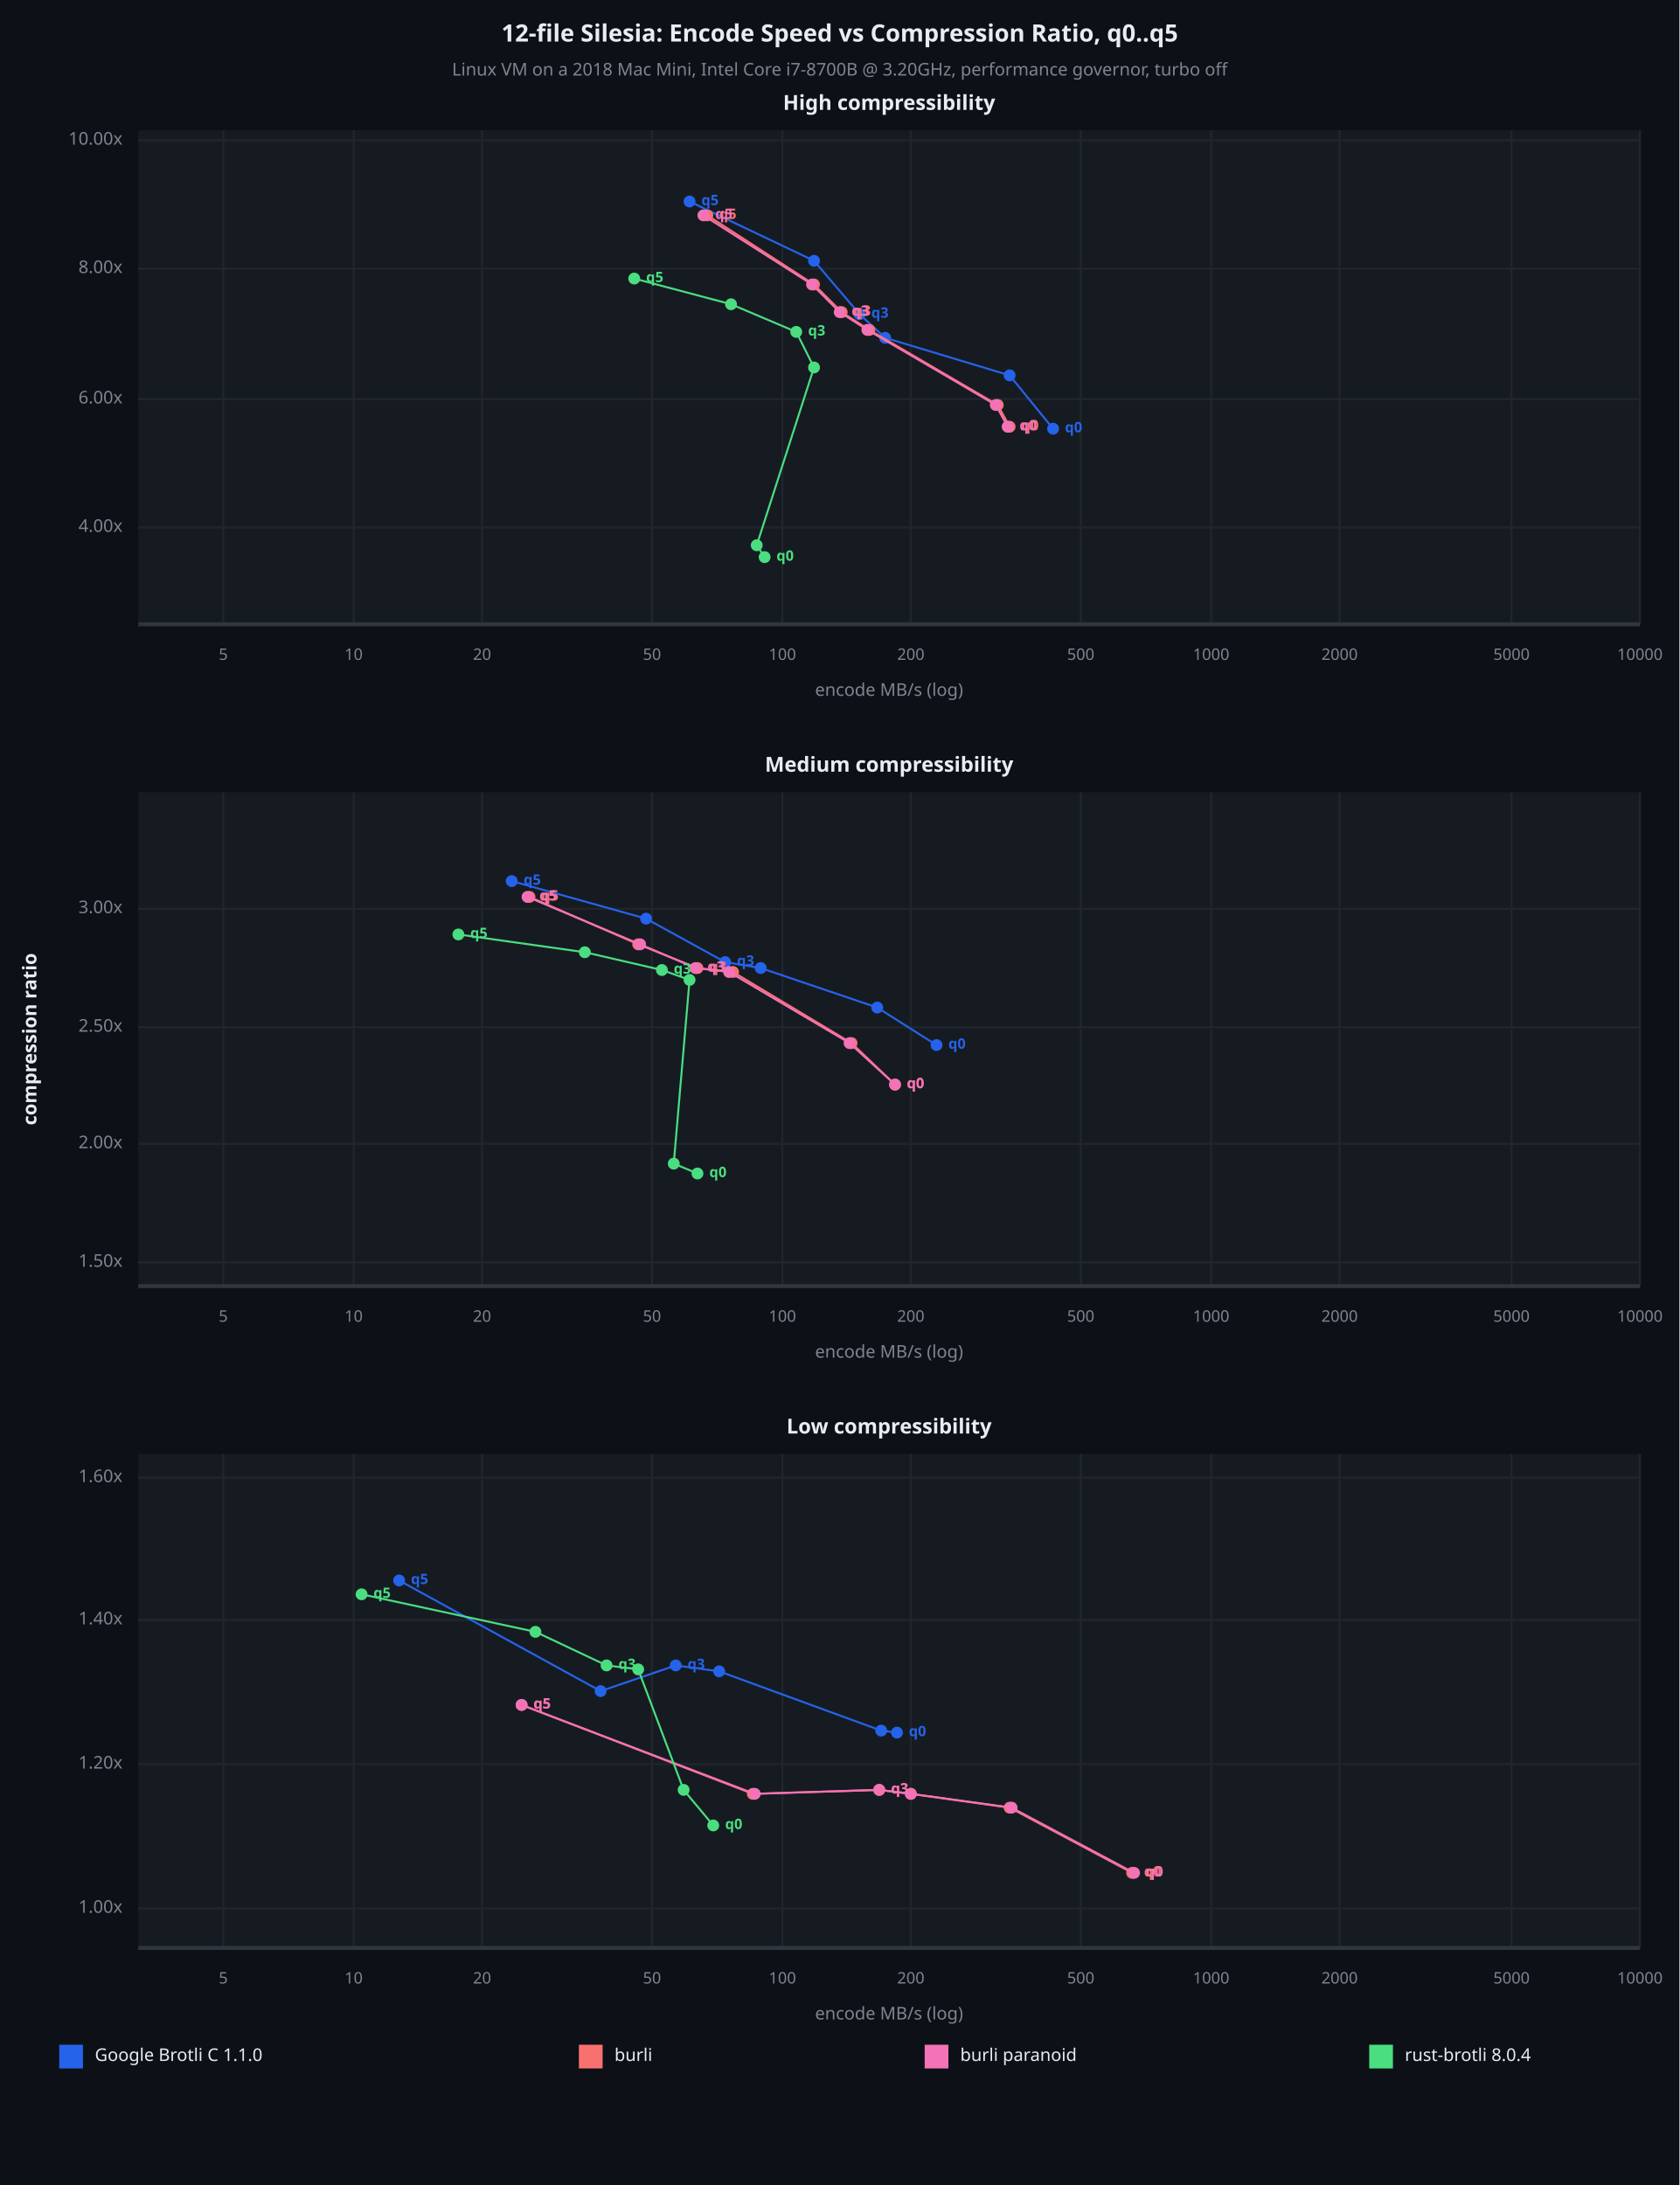
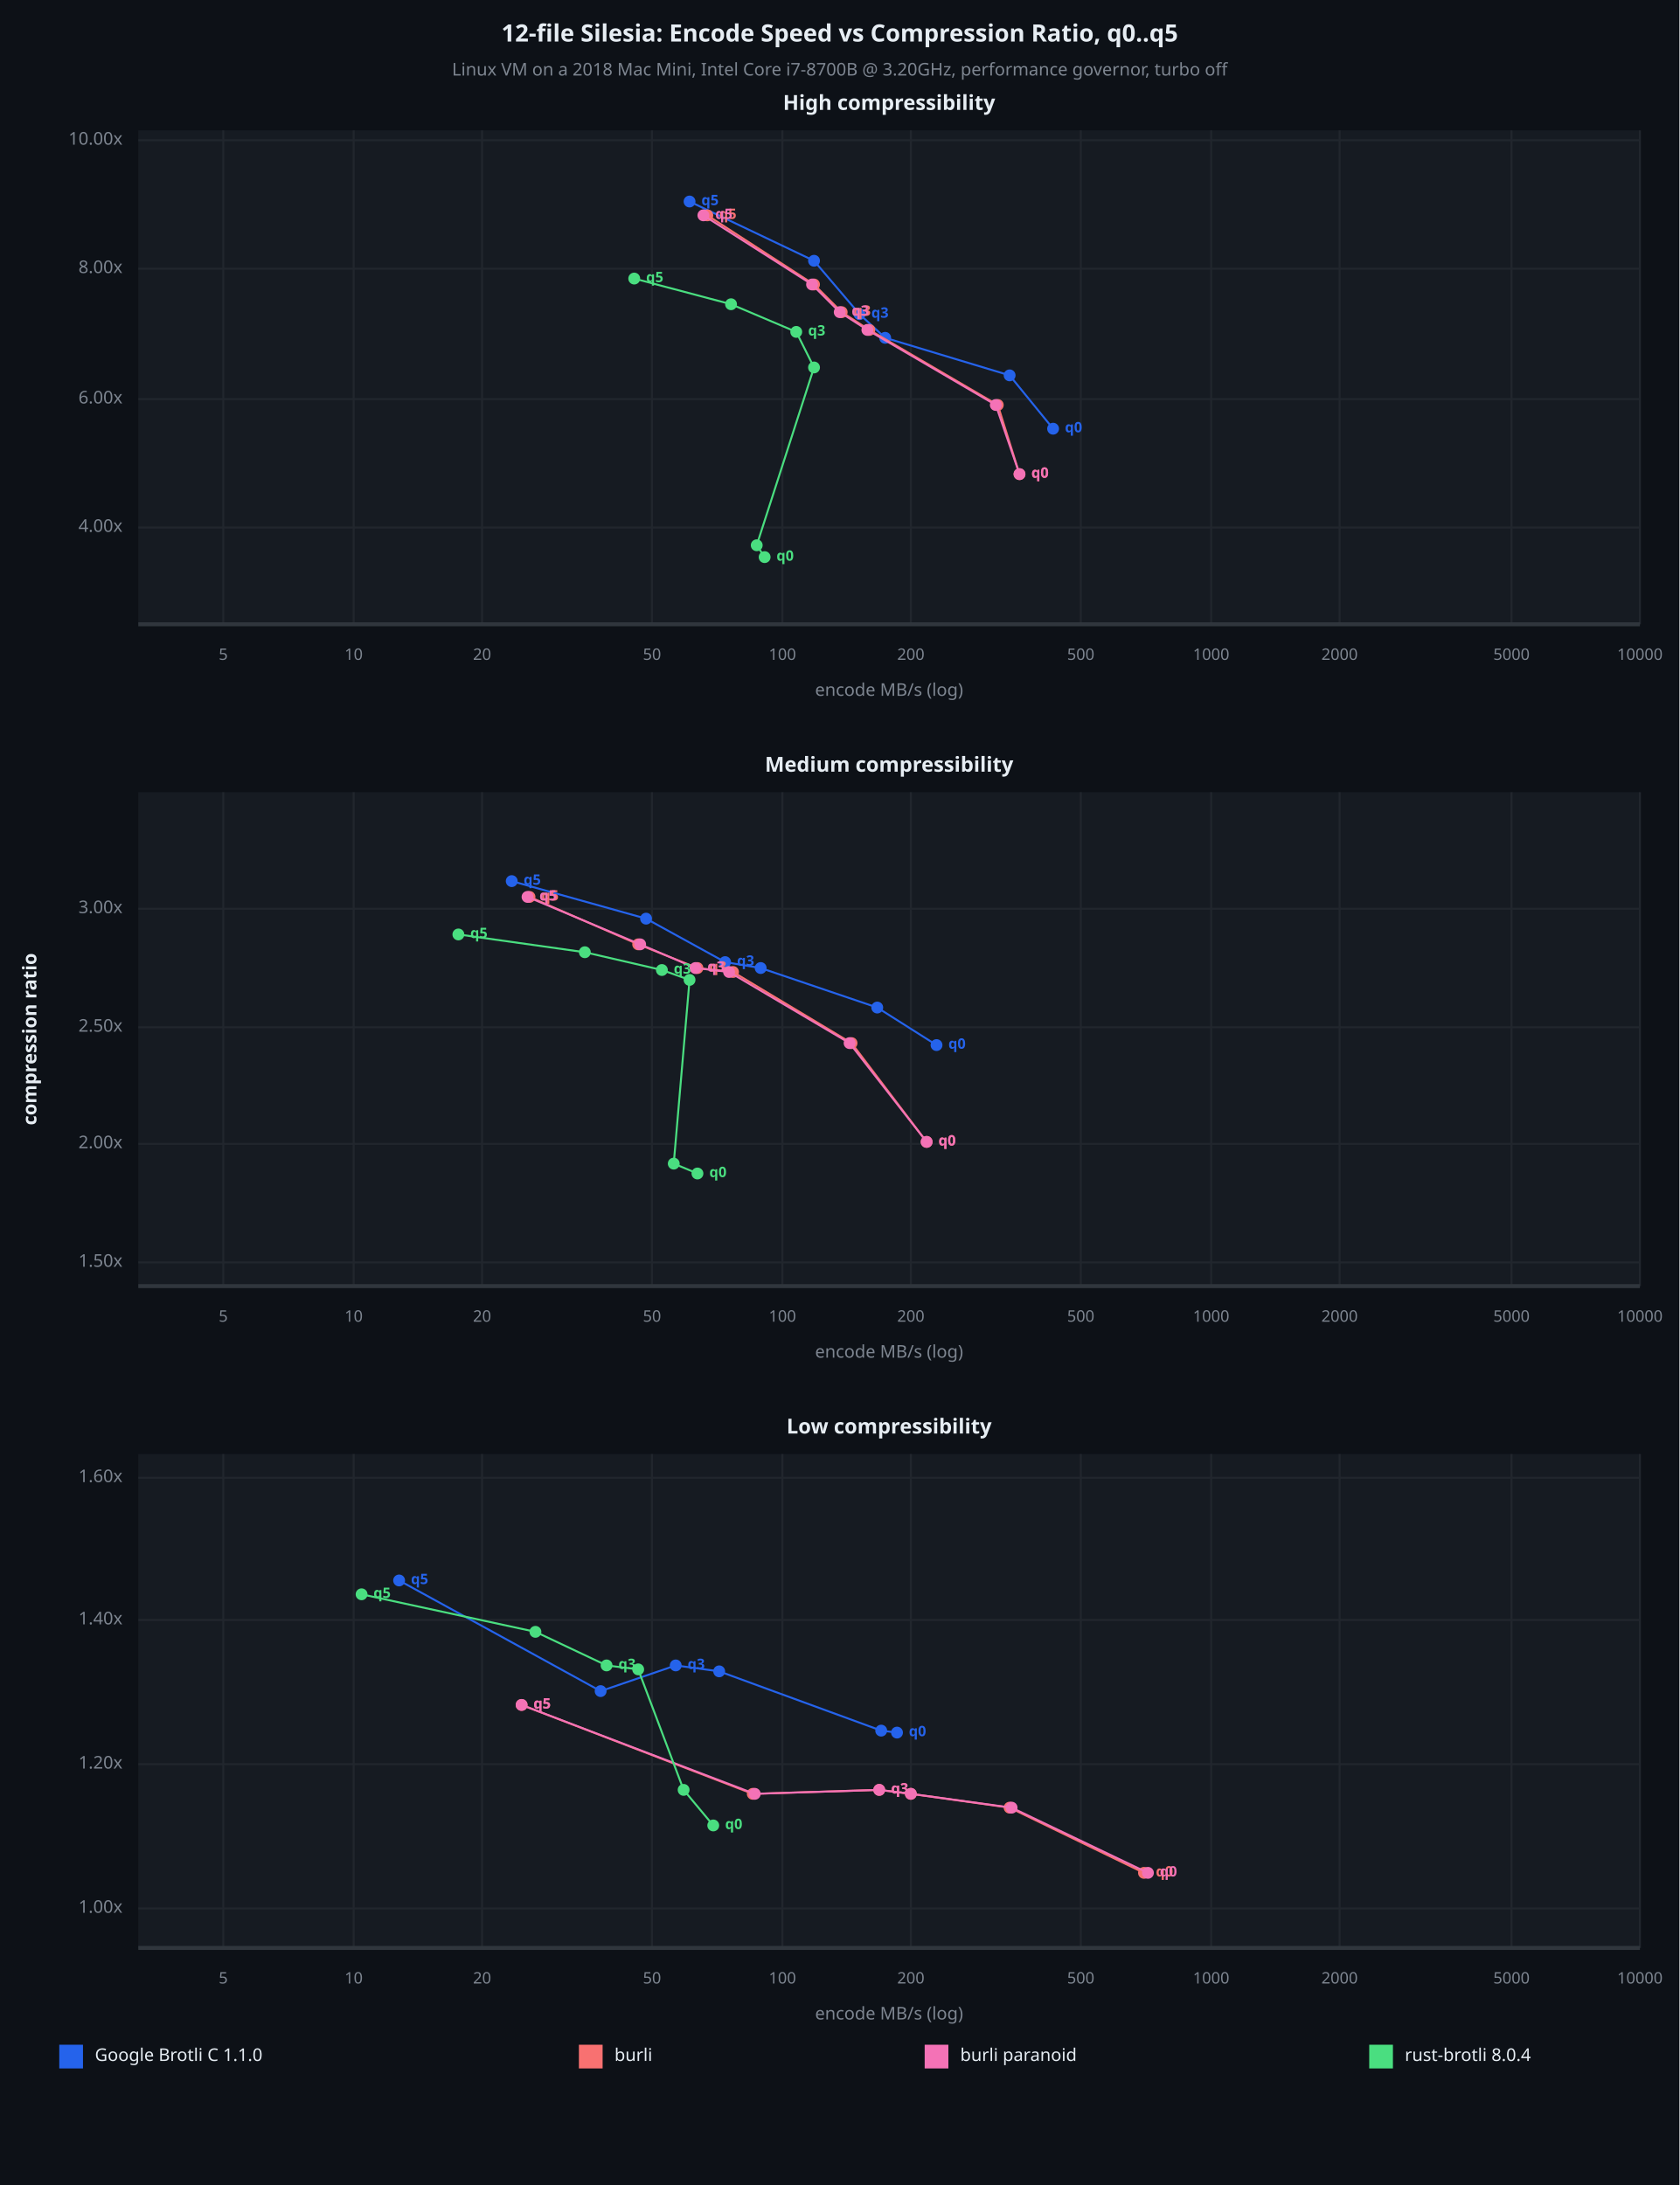
<svg xmlns="http://www.w3.org/2000/svg" viewBox="0 0 850 1106" font-family="system-ui, -apple-system, sans-serif">
  <rect x="0" y="0" width="850" height="1106" opacity="1" fill="#0D1117" stroke="none" />
  <text x="425" y="18" dy="0.5ex" text-anchor="middle" font-family="sans-serif" font-size="12.097" opacity="1" fill="#E6EDF3" font-weight="bold">
12-file Silesia: Encode Speed vs Compression Ratio, q0..q5
</text>
  <text x="425" y="36" dy="0.5ex" text-anchor="middle" font-family="sans-serif" font-size="8.871" opacity="1" fill="#7D8590">
Linux VM on a 2018 Mac Mini, Intel Core i7-8700B @ 3.20GHz, performance governor, turbo off
</text>
  <rect x="70" y="66" width="760" height="250" opacity="1" fill="#161B22" stroke="none" />
  <text x="450" y="53" dy="0.5ex" text-anchor="middle" font-family="sans-serif" font-size="10.484" opacity="1" fill="#E6EDF3" font-weight="bold">
High compressibility
</text>
  <polyline fill="none" opacity="1" stroke="#21262D" stroke-width="1" points="113,66 113,316 " />
  <text x="113" y="332" dy="0.5ex" text-anchor="middle" font-family="sans-serif" font-size="8.065" opacity="1" fill="#7D8590">
5
</text>
  <polyline fill="none" opacity="1" stroke="#21262D" stroke-width="1" points="179,66 179,316 " />
  <text x="179" y="332" dy="0.5ex" text-anchor="middle" font-family="sans-serif" font-size="8.065" opacity="1" fill="#7D8590">
10
</text>
  <polyline fill="none" opacity="1" stroke="#21262D" stroke-width="1" points="244,66 244,316 " />
  <text x="244" y="332" dy="0.5ex" text-anchor="middle" font-family="sans-serif" font-size="8.065" opacity="1" fill="#7D8590">
20
</text>
  <polyline fill="none" opacity="1" stroke="#21262D" stroke-width="1" points="330,66 330,316 " />
  <text x="330" y="332" dy="0.5ex" text-anchor="middle" font-family="sans-serif" font-size="8.065" opacity="1" fill="#7D8590">
50
</text>
  <polyline fill="none" opacity="1" stroke="#21262D" stroke-width="1" points="396,66 396,316 " />
  <text x="396" y="332" dy="0.5ex" text-anchor="middle" font-family="sans-serif" font-size="8.065" opacity="1" fill="#7D8590">
100
</text>
  <polyline fill="none" opacity="1" stroke="#21262D" stroke-width="1" points="461,66 461,316 " />
  <text x="461" y="332" dy="0.5ex" text-anchor="middle" font-family="sans-serif" font-size="8.065" opacity="1" fill="#7D8590">
200
</text>
  <polyline fill="none" opacity="1" stroke="#21262D" stroke-width="1" points="547,66 547,316 " />
  <text x="547" y="332" dy="0.5ex" text-anchor="middle" font-family="sans-serif" font-size="8.065" opacity="1" fill="#7D8590">
500
</text>
  <polyline fill="none" opacity="1" stroke="#21262D" stroke-width="1" points="613,66 613,316 " />
  <text x="613" y="332" dy="0.5ex" text-anchor="middle" font-family="sans-serif" font-size="8.065" opacity="1" fill="#7D8590">
1000
</text>
  <polyline fill="none" opacity="1" stroke="#21262D" stroke-width="1" points="678,66 678,316 " />
  <text x="678" y="332" dy="0.5ex" text-anchor="middle" font-family="sans-serif" font-size="8.065" opacity="1" fill="#7D8590">
2000
</text>
  <polyline fill="none" opacity="1" stroke="#21262D" stroke-width="1" points="765,66 765,316 " />
  <text x="765" y="332" dy="0.5ex" text-anchor="middle" font-family="sans-serif" font-size="8.065" opacity="1" fill="#7D8590">
5000
</text>
  <polyline fill="none" opacity="1" stroke="#21262D" stroke-width="1" points="830,66 830,316 " />
  <text x="830" y="332" dy="0.5ex" text-anchor="middle" font-family="sans-serif" font-size="8.065" opacity="1" fill="#7D8590">
10000
</text>
  <polyline fill="none" opacity="1" stroke="#21262D" stroke-width="1" points="70,267 830,267 " />
  <text x="62" y="267" dy="0.5ex" text-anchor="end" font-family="sans-serif" font-size="8.871" opacity="1" fill="#7D8590">
4.00x
</text>
  <polyline fill="none" opacity="1" stroke="#21262D" stroke-width="1" points="70,202 830,202 " />
  <text x="62" y="202" dy="0.5ex" text-anchor="end" font-family="sans-serif" font-size="8.871" opacity="1" fill="#7D8590">
6.00x
</text>
  <polyline fill="none" opacity="1" stroke="#21262D" stroke-width="1" points="70,136 830,136 " />
  <text x="62" y="136" dy="0.5ex" text-anchor="end" font-family="sans-serif" font-size="8.871" opacity="1" fill="#7D8590">
8.00x
</text>
  <polyline fill="none" opacity="1" stroke="#21262D" stroke-width="1" points="70,71 830,71 " />
  <text x="62" y="71" dy="0.5ex" text-anchor="end" font-family="sans-serif" font-size="8.871" opacity="1" fill="#7D8590">
10.00x
</text>
  <polyline fill="none" opacity="1" stroke="#30363D" stroke-width="2" points="70,316 830,316 " />
  <polyline fill="none" opacity="1" stroke="#2563EB" stroke-width="1" points="533,217 511,190 448,171 435,159 412,132 349,102 " />
  <circle cx="533" cy="217" r="3" opacity="1" fill="#2563EB" stroke="none" stroke-width="1" />
  <text x="539" y="217" dy="0.5ex" text-anchor="start" font-family="sans-serif" font-size="7.258" opacity="1" fill="#2563EB" font-weight="bold">
q0
</text>
  <circle cx="511" cy="190" r="3" opacity="1" fill="#2563EB" stroke="none" stroke-width="1" />
  <circle cx="448" cy="171" r="3" opacity="1" fill="#2563EB" stroke="none" stroke-width="1" />
  <circle cx="435" cy="159" r="3" opacity="1" fill="#2563EB" stroke="none" stroke-width="1" />
  <text x="441" y="159" dy="0.5ex" text-anchor="start" font-family="sans-serif" font-size="7.258" opacity="1" fill="#2563EB" font-weight="bold">
q3
</text>
  <circle cx="412" cy="132" r="3" opacity="1" fill="#2563EB" stroke="none" stroke-width="1" />
  <circle cx="349" cy="102" r="3" opacity="1" fill="#2563EB" stroke="none" stroke-width="1" />
  <text x="355" y="102" dy="0.5ex" text-anchor="start" font-family="sans-serif" font-size="7.258" opacity="1" fill="#2563EB" font-weight="bold">
q5
</text>
-   <polyline fill="none" opacity="1" stroke="#F87171" stroke-width="1" points="511,216 505,205 440,167 426,158 412,144 358,109 " />
-   <circle cx="511" cy="216" r="3" opacity="1" fill="#F87171" stroke="none" stroke-width="1" />
-   <text x="517" y="216" dy="0.5ex" text-anchor="start" font-family="sans-serif" font-size="7.258" opacity="1" fill="#F87171" font-weight="bold">
+   <polyline fill="none" opacity="1" stroke="#F87171" stroke-width="1" points="516,240 505,205 440,167 426,158 412,144 358,109 " />
+   <circle cx="516" cy="240" r="3" opacity="1" fill="#F87171" stroke="none" stroke-width="1" />
+   <text x="522" y="240" dy="0.5ex" text-anchor="start" font-family="sans-serif" font-size="7.258" opacity="1" fill="#F87171" font-weight="bold">
q0
</text>
  <circle cx="505" cy="205" r="3" opacity="1" fill="#F87171" stroke="none" stroke-width="1" />
  <circle cx="440" cy="167" r="3" opacity="1" fill="#F87171" stroke="none" stroke-width="1" />
  <circle cx="426" cy="158" r="3" opacity="1" fill="#F87171" stroke="none" stroke-width="1" />
  <text x="432" y="158" dy="0.5ex" text-anchor="start" font-family="sans-serif" font-size="7.258" opacity="1" fill="#F87171" font-weight="bold">
q3
</text>
  <circle cx="412" cy="144" r="3" opacity="1" fill="#F87171" stroke="none" stroke-width="1" />
  <circle cx="358" cy="109" r="3" opacity="1" fill="#F87171" stroke="none" stroke-width="1" />
  <text x="364" y="109" dy="0.5ex" text-anchor="start" font-family="sans-serif" font-size="7.258" opacity="1" fill="#F87171" font-weight="bold">
q5
</text>
-   <polyline fill="none" opacity="1" stroke="#F472B6" stroke-width="1" points="510,216 504,205 439,167 425,158 411,144 356,109 " />
-   <circle cx="510" cy="216" r="3" opacity="1" fill="#F472B6" stroke="none" stroke-width="1" />
-   <text x="516" y="216" dy="0.5ex" text-anchor="start" font-family="sans-serif" font-size="7.258" opacity="1" fill="#F472B6" font-weight="bold">
+   <polyline fill="none" opacity="1" stroke="#F472B6" stroke-width="1" points="516,240 504,205 439,167 425,158 411,144 356,109 " />
+   <circle cx="516" cy="240" r="3" opacity="1" fill="#F472B6" stroke="none" stroke-width="1" />
+   <text x="522" y="240" dy="0.5ex" text-anchor="start" font-family="sans-serif" font-size="7.258" opacity="1" fill="#F472B6" font-weight="bold">
q0
</text>
  <circle cx="504" cy="205" r="3" opacity="1" fill="#F472B6" stroke="none" stroke-width="1" />
  <circle cx="439" cy="167" r="3" opacity="1" fill="#F472B6" stroke="none" stroke-width="1" />
  <circle cx="425" cy="158" r="3" opacity="1" fill="#F472B6" stroke="none" stroke-width="1" />
  <text x="431" y="158" dy="0.5ex" text-anchor="start" font-family="sans-serif" font-size="7.258" opacity="1" fill="#F472B6" font-weight="bold">
q3
</text>
  <circle cx="411" cy="144" r="3" opacity="1" fill="#F472B6" stroke="none" stroke-width="1" />
  <circle cx="356" cy="109" r="3" opacity="1" fill="#F472B6" stroke="none" stroke-width="1" />
  <text x="362" y="109" dy="0.5ex" text-anchor="start" font-family="sans-serif" font-size="7.258" opacity="1" fill="#F472B6" font-weight="bold">
q5
</text>
  <polyline fill="none" opacity="1" stroke="#4ADE80" stroke-width="1" points="387,282 383,276 412,186 403,168 370,154 321,141 " />
  <circle cx="387" cy="282" r="3" opacity="1" fill="#4ADE80" stroke="none" stroke-width="1" />
  <text x="393" y="282" dy="0.5ex" text-anchor="start" font-family="sans-serif" font-size="7.258" opacity="1" fill="#4ADE80" font-weight="bold">
q0
</text>
  <circle cx="383" cy="276" r="3" opacity="1" fill="#4ADE80" stroke="none" stroke-width="1" />
  <circle cx="412" cy="186" r="3" opacity="1" fill="#4ADE80" stroke="none" stroke-width="1" />
  <circle cx="403" cy="168" r="3" opacity="1" fill="#4ADE80" stroke="none" stroke-width="1" />
  <text x="409" y="168" dy="0.5ex" text-anchor="start" font-family="sans-serif" font-size="7.258" opacity="1" fill="#4ADE80" font-weight="bold">
q3
</text>
  <circle cx="370" cy="154" r="3" opacity="1" fill="#4ADE80" stroke="none" stroke-width="1" />
  <circle cx="321" cy="141" r="3" opacity="1" fill="#4ADE80" stroke="none" stroke-width="1" />
  <text x="327" y="141" dy="0.5ex" text-anchor="start" font-family="sans-serif" font-size="7.258" opacity="1" fill="#4ADE80" font-weight="bold">
q5
</text>
  <text x="450" y="350" dy="0.5ex" text-anchor="middle" font-family="sans-serif" font-size="8.871" opacity="1" fill="#7D8590">
encode MB/s (log)
</text>
  <rect x="70" y="401" width="760" height="250" opacity="1" fill="#161B22" stroke="none" />
  <text x="450" y="388" dy="0.5ex" text-anchor="middle" font-family="sans-serif" font-size="10.484" opacity="1" fill="#E6EDF3" font-weight="bold">
Medium compressibility
</text>
  <polyline fill="none" opacity="1" stroke="#21262D" stroke-width="1" points="113,401 113,651 " />
  <text x="113" y="667" dy="0.5ex" text-anchor="middle" font-family="sans-serif" font-size="8.065" opacity="1" fill="#7D8590">
5
</text>
  <polyline fill="none" opacity="1" stroke="#21262D" stroke-width="1" points="179,401 179,651 " />
  <text x="179" y="667" dy="0.5ex" text-anchor="middle" font-family="sans-serif" font-size="8.065" opacity="1" fill="#7D8590">
10
</text>
  <polyline fill="none" opacity="1" stroke="#21262D" stroke-width="1" points="244,401 244,651 " />
  <text x="244" y="667" dy="0.5ex" text-anchor="middle" font-family="sans-serif" font-size="8.065" opacity="1" fill="#7D8590">
20
</text>
  <polyline fill="none" opacity="1" stroke="#21262D" stroke-width="1" points="330,401 330,651 " />
  <text x="330" y="667" dy="0.5ex" text-anchor="middle" font-family="sans-serif" font-size="8.065" opacity="1" fill="#7D8590">
50
</text>
  <polyline fill="none" opacity="1" stroke="#21262D" stroke-width="1" points="396,401 396,651 " />
  <text x="396" y="667" dy="0.5ex" text-anchor="middle" font-family="sans-serif" font-size="8.065" opacity="1" fill="#7D8590">
100
</text>
  <polyline fill="none" opacity="1" stroke="#21262D" stroke-width="1" points="461,401 461,651 " />
  <text x="461" y="667" dy="0.5ex" text-anchor="middle" font-family="sans-serif" font-size="8.065" opacity="1" fill="#7D8590">
200
</text>
  <polyline fill="none" opacity="1" stroke="#21262D" stroke-width="1" points="547,401 547,651 " />
  <text x="547" y="667" dy="0.5ex" text-anchor="middle" font-family="sans-serif" font-size="8.065" opacity="1" fill="#7D8590">
500
</text>
  <polyline fill="none" opacity="1" stroke="#21262D" stroke-width="1" points="613,401 613,651 " />
  <text x="613" y="667" dy="0.5ex" text-anchor="middle" font-family="sans-serif" font-size="8.065" opacity="1" fill="#7D8590">
1000
</text>
  <polyline fill="none" opacity="1" stroke="#21262D" stroke-width="1" points="678,401 678,651 " />
  <text x="678" y="667" dy="0.5ex" text-anchor="middle" font-family="sans-serif" font-size="8.065" opacity="1" fill="#7D8590">
2000
</text>
  <polyline fill="none" opacity="1" stroke="#21262D" stroke-width="1" points="765,401 765,651 " />
  <text x="765" y="667" dy="0.5ex" text-anchor="middle" font-family="sans-serif" font-size="8.065" opacity="1" fill="#7D8590">
5000
</text>
  <polyline fill="none" opacity="1" stroke="#21262D" stroke-width="1" points="830,401 830,651 " />
  <text x="830" y="667" dy="0.5ex" text-anchor="middle" font-family="sans-serif" font-size="8.065" opacity="1" fill="#7D8590">
10000
</text>
  <polyline fill="none" opacity="1" stroke="#21262D" stroke-width="1" points="70,639 830,639 " />
  <text x="62" y="639" dy="0.5ex" text-anchor="end" font-family="sans-serif" font-size="8.871" opacity="1" fill="#7D8590">
1.50x
</text>
  <polyline fill="none" opacity="1" stroke="#21262D" stroke-width="1" points="70,579 830,579 " />
  <text x="62" y="579" dy="0.5ex" text-anchor="end" font-family="sans-serif" font-size="8.871" opacity="1" fill="#7D8590">
2.00x
</text>
  <polyline fill="none" opacity="1" stroke="#21262D" stroke-width="1" points="70,520 830,520 " />
  <text x="62" y="520" dy="0.5ex" text-anchor="end" font-family="sans-serif" font-size="8.871" opacity="1" fill="#7D8590">
2.50x
</text>
  <polyline fill="none" opacity="1" stroke="#21262D" stroke-width="1" points="70,460 830,460 " />
  <text x="62" y="460" dy="0.5ex" text-anchor="end" font-family="sans-serif" font-size="8.871" opacity="1" fill="#7D8590">
3.00x
</text>
  <polyline fill="none" opacity="1" stroke="#30363D" stroke-width="2" points="70,651 830,651 " />
  <polyline fill="none" opacity="1" stroke="#2563EB" stroke-width="1" points="474,529 444,510 385,490 367,487 327,465 259,446 " />
  <circle cx="474" cy="529" r="3" opacity="1" fill="#2563EB" stroke="none" stroke-width="1" />
  <text x="480" y="529" dy="0.5ex" text-anchor="start" font-family="sans-serif" font-size="7.258" opacity="1" fill="#2563EB" font-weight="bold">
q0
</text>
  <circle cx="444" cy="510" r="3" opacity="1" fill="#2563EB" stroke="none" stroke-width="1" />
  <circle cx="385" cy="490" r="3" opacity="1" fill="#2563EB" stroke="none" stroke-width="1" />
  <circle cx="367" cy="487" r="3" opacity="1" fill="#2563EB" stroke="none" stroke-width="1" />
  <text x="373" y="487" dy="0.5ex" text-anchor="start" font-family="sans-serif" font-size="7.258" opacity="1" fill="#2563EB" font-weight="bold">
q3
</text>
  <circle cx="327" cy="465" r="3" opacity="1" fill="#2563EB" stroke="none" stroke-width="1" />
  <circle cx="259" cy="446" r="3" opacity="1" fill="#2563EB" stroke="none" stroke-width="1" />
  <text x="265" y="446" dy="0.5ex" text-anchor="start" font-family="sans-serif" font-size="7.258" opacity="1" fill="#2563EB" font-weight="bold">
q5
</text>
-   <polyline fill="none" opacity="1" stroke="#F87171" stroke-width="1" points="453,549 431,528 371,492 353,490 323,478 268,454 " />
-   <circle cx="453" cy="549" r="3" opacity="1" fill="#F87171" stroke="none" stroke-width="1" />
-   <text x="459" y="549" dy="0.5ex" text-anchor="start" font-family="sans-serif" font-size="7.258" opacity="1" fill="#F87171" font-weight="bold">
+   <polyline fill="none" opacity="1" stroke="#F87171" stroke-width="1" points="469,578 431,528 371,492 353,490 323,478 268,454 " />
+   <circle cx="469" cy="578" r="3" opacity="1" fill="#F87171" stroke="none" stroke-width="1" />
+   <text x="475" y="578" dy="0.5ex" text-anchor="start" font-family="sans-serif" font-size="7.258" opacity="1" fill="#F87171" font-weight="bold">
q0
</text>
  <circle cx="431" cy="528" r="3" opacity="1" fill="#F87171" stroke="none" stroke-width="1" />
  <circle cx="371" cy="492" r="3" opacity="1" fill="#F87171" stroke="none" stroke-width="1" />
  <circle cx="353" cy="490" r="3" opacity="1" fill="#F87171" stroke="none" stroke-width="1" />
  <text x="359" y="490" dy="0.5ex" text-anchor="start" font-family="sans-serif" font-size="7.258" opacity="1" fill="#F87171" font-weight="bold">
q3
</text>
  <circle cx="323" cy="478" r="3" opacity="1" fill="#F87171" stroke="none" stroke-width="1" />
  <circle cx="268" cy="454" r="3" opacity="1" fill="#F87171" stroke="none" stroke-width="1" />
  <text x="274" y="454" dy="0.5ex" text-anchor="start" font-family="sans-serif" font-size="7.258" opacity="1" fill="#F87171" font-weight="bold">
q5
</text>
-   <polyline fill="none" opacity="1" stroke="#F472B6" stroke-width="1" points="453,549 430,528 369,492 352,490 324,478 267,454 " />
-   <circle cx="453" cy="549" r="3" opacity="1" fill="#F472B6" stroke="none" stroke-width="1" />
-   <text x="459" y="549" dy="0.5ex" text-anchor="start" font-family="sans-serif" font-size="7.258" opacity="1" fill="#F472B6" font-weight="bold">
+   <polyline fill="none" opacity="1" stroke="#F472B6" stroke-width="1" points="469,578 430,528 369,492 352,490 324,478 267,454 " />
+   <circle cx="469" cy="578" r="3" opacity="1" fill="#F472B6" stroke="none" stroke-width="1" />
+   <text x="475" y="578" dy="0.5ex" text-anchor="start" font-family="sans-serif" font-size="7.258" opacity="1" fill="#F472B6" font-weight="bold">
q0
</text>
  <circle cx="430" cy="528" r="3" opacity="1" fill="#F472B6" stroke="none" stroke-width="1" />
  <circle cx="369" cy="492" r="3" opacity="1" fill="#F472B6" stroke="none" stroke-width="1" />
  <circle cx="352" cy="490" r="3" opacity="1" fill="#F472B6" stroke="none" stroke-width="1" />
  <text x="358" y="490" dy="0.5ex" text-anchor="start" font-family="sans-serif" font-size="7.258" opacity="1" fill="#F472B6" font-weight="bold">
q3
</text>
  <circle cx="324" cy="478" r="3" opacity="1" fill="#F472B6" stroke="none" stroke-width="1" />
  <circle cx="267" cy="454" r="3" opacity="1" fill="#F472B6" stroke="none" stroke-width="1" />
  <text x="273" y="454" dy="0.5ex" text-anchor="start" font-family="sans-serif" font-size="7.258" opacity="1" fill="#F472B6" font-weight="bold">
q5
</text>
  <polyline fill="none" opacity="1" stroke="#4ADE80" stroke-width="1" points="353,594 341,589 349,496 335,491 296,482 232,473 " />
  <circle cx="353" cy="594" r="3" opacity="1" fill="#4ADE80" stroke="none" stroke-width="1" />
  <text x="359" y="594" dy="0.5ex" text-anchor="start" font-family="sans-serif" font-size="7.258" opacity="1" fill="#4ADE80" font-weight="bold">
q0
</text>
  <circle cx="341" cy="589" r="3" opacity="1" fill="#4ADE80" stroke="none" stroke-width="1" />
  <circle cx="349" cy="496" r="3" opacity="1" fill="#4ADE80" stroke="none" stroke-width="1" />
  <circle cx="335" cy="491" r="3" opacity="1" fill="#4ADE80" stroke="none" stroke-width="1" />
  <text x="341" y="491" dy="0.5ex" text-anchor="start" font-family="sans-serif" font-size="7.258" opacity="1" fill="#4ADE80" font-weight="bold">
q3
</text>
  <circle cx="296" cy="482" r="3" opacity="1" fill="#4ADE80" stroke="none" stroke-width="1" />
  <circle cx="232" cy="473" r="3" opacity="1" fill="#4ADE80" stroke="none" stroke-width="1" />
  <text x="238" y="473" dy="0.5ex" text-anchor="start" font-family="sans-serif" font-size="7.258" opacity="1" fill="#4ADE80" font-weight="bold">
q5
</text>
  <text x="450" y="685" dy="0.5ex" text-anchor="middle" font-family="sans-serif" font-size="8.871" opacity="1" fill="#7D8590">
encode MB/s (log)
</text>
  <rect x="70" y="736" width="760" height="250" opacity="1" fill="#161B22" stroke="none" />
  <text x="450" y="723" dy="0.5ex" text-anchor="middle" font-family="sans-serif" font-size="10.484" opacity="1" fill="#E6EDF3" font-weight="bold">
Low compressibility
</text>
  <polyline fill="none" opacity="1" stroke="#21262D" stroke-width="1" points="113,736 113,986 " />
  <text x="113" y="1002" dy="0.5ex" text-anchor="middle" font-family="sans-serif" font-size="8.065" opacity="1" fill="#7D8590">
5
</text>
  <polyline fill="none" opacity="1" stroke="#21262D" stroke-width="1" points="179,736 179,986 " />
  <text x="179" y="1002" dy="0.5ex" text-anchor="middle" font-family="sans-serif" font-size="8.065" opacity="1" fill="#7D8590">
10
</text>
  <polyline fill="none" opacity="1" stroke="#21262D" stroke-width="1" points="244,736 244,986 " />
  <text x="244" y="1002" dy="0.5ex" text-anchor="middle" font-family="sans-serif" font-size="8.065" opacity="1" fill="#7D8590">
20
</text>
  <polyline fill="none" opacity="1" stroke="#21262D" stroke-width="1" points="330,736 330,986 " />
  <text x="330" y="1002" dy="0.5ex" text-anchor="middle" font-family="sans-serif" font-size="8.065" opacity="1" fill="#7D8590">
50
</text>
  <polyline fill="none" opacity="1" stroke="#21262D" stroke-width="1" points="396,736 396,986 " />
  <text x="396" y="1002" dy="0.5ex" text-anchor="middle" font-family="sans-serif" font-size="8.065" opacity="1" fill="#7D8590">
100
</text>
  <polyline fill="none" opacity="1" stroke="#21262D" stroke-width="1" points="461,736 461,986 " />
  <text x="461" y="1002" dy="0.5ex" text-anchor="middle" font-family="sans-serif" font-size="8.065" opacity="1" fill="#7D8590">
200
</text>
  <polyline fill="none" opacity="1" stroke="#21262D" stroke-width="1" points="547,736 547,986 " />
  <text x="547" y="1002" dy="0.5ex" text-anchor="middle" font-family="sans-serif" font-size="8.065" opacity="1" fill="#7D8590">
500
</text>
  <polyline fill="none" opacity="1" stroke="#21262D" stroke-width="1" points="613,736 613,986 " />
  <text x="613" y="1002" dy="0.5ex" text-anchor="middle" font-family="sans-serif" font-size="8.065" opacity="1" fill="#7D8590">
1000
</text>
  <polyline fill="none" opacity="1" stroke="#21262D" stroke-width="1" points="678,736 678,986 " />
  <text x="678" y="1002" dy="0.5ex" text-anchor="middle" font-family="sans-serif" font-size="8.065" opacity="1" fill="#7D8590">
2000
</text>
  <polyline fill="none" opacity="1" stroke="#21262D" stroke-width="1" points="765,736 765,986 " />
  <text x="765" y="1002" dy="0.5ex" text-anchor="middle" font-family="sans-serif" font-size="8.065" opacity="1" fill="#7D8590">
5000
</text>
  <polyline fill="none" opacity="1" stroke="#21262D" stroke-width="1" points="830,736 830,986 " />
  <text x="830" y="1002" dy="0.5ex" text-anchor="middle" font-family="sans-serif" font-size="8.065" opacity="1" fill="#7D8590">
10000
</text>
  <polyline fill="none" opacity="1" stroke="#21262D" stroke-width="1" points="70,966 830,966 " />
  <text x="62" y="966" dy="0.5ex" text-anchor="end" font-family="sans-serif" font-size="8.871" opacity="1" fill="#7D8590">
1.00x
</text>
  <polyline fill="none" opacity="1" stroke="#21262D" stroke-width="1" points="70,893 830,893 " />
  <text x="62" y="893" dy="0.5ex" text-anchor="end" font-family="sans-serif" font-size="8.871" opacity="1" fill="#7D8590">
1.20x
</text>
  <polyline fill="none" opacity="1" stroke="#21262D" stroke-width="1" points="70,820 830,820 " />
  <text x="62" y="820" dy="0.5ex" text-anchor="end" font-family="sans-serif" font-size="8.871" opacity="1" fill="#7D8590">
1.40x
</text>
  <polyline fill="none" opacity="1" stroke="#21262D" stroke-width="1" points="70,748 830,748 " />
  <text x="62" y="748" dy="0.5ex" text-anchor="end" font-family="sans-serif" font-size="8.871" opacity="1" fill="#7D8590">
1.60x
</text>
  <polyline fill="none" opacity="1" stroke="#30363D" stroke-width="2" points="70,986 830,986 " />
  <polyline fill="none" opacity="1" stroke="#2563EB" stroke-width="1" points="454,877 446,876 364,846 342,843 304,856 202,800 " />
  <circle cx="454" cy="877" r="3" opacity="1" fill="#2563EB" stroke="none" stroke-width="1" />
  <text x="460" y="877" dy="0.5ex" text-anchor="start" font-family="sans-serif" font-size="7.258" opacity="1" fill="#2563EB" font-weight="bold">
q0
</text>
  <circle cx="446" cy="876" r="3" opacity="1" fill="#2563EB" stroke="none" stroke-width="1" />
  <circle cx="364" cy="846" r="3" opacity="1" fill="#2563EB" stroke="none" stroke-width="1" />
  <circle cx="342" cy="843" r="3" opacity="1" fill="#2563EB" stroke="none" stroke-width="1" />
  <text x="348" y="843" dy="0.5ex" text-anchor="start" font-family="sans-serif" font-size="7.258" opacity="1" fill="#2563EB" font-weight="bold">
q3
</text>
  <circle cx="304" cy="856" r="3" opacity="1" fill="#2563EB" stroke="none" stroke-width="1" />
  <circle cx="202" cy="800" r="3" opacity="1" fill="#2563EB" stroke="none" stroke-width="1" />
  <text x="208" y="800" dy="0.5ex" text-anchor="start" font-family="sans-serif" font-size="7.258" opacity="1" fill="#2563EB" font-weight="bold">
q5
</text>
-   <polyline fill="none" opacity="1" stroke="#F87171" stroke-width="1" points="573,948 511,915 461,908 445,906 381,908 264,863 " />
-   <circle cx="573" cy="948" r="3" opacity="1" fill="#F87171" stroke="none" stroke-width="1" />
-   <text x="579" y="948" dy="0.5ex" text-anchor="start" font-family="sans-serif" font-size="7.258" opacity="1" fill="#F87171" font-weight="bold">
+   <polyline fill="none" opacity="1" stroke="#F87171" stroke-width="1" points="579,948 511,915 461,908 445,906 381,908 264,863 " />
+   <circle cx="579" cy="948" r="3" opacity="1" fill="#F87171" stroke="none" stroke-width="1" />
+   <text x="585" y="948" dy="0.5ex" text-anchor="start" font-family="sans-serif" font-size="7.258" opacity="1" fill="#F87171" font-weight="bold">
q0
</text>
  <circle cx="511" cy="915" r="3" opacity="1" fill="#F87171" stroke="none" stroke-width="1" />
  <circle cx="461" cy="908" r="3" opacity="1" fill="#F87171" stroke="none" stroke-width="1" />
  <circle cx="445" cy="906" r="3" opacity="1" fill="#F87171" stroke="none" stroke-width="1" />
  <text x="451" y="906" dy="0.5ex" text-anchor="start" font-family="sans-serif" font-size="7.258" opacity="1" fill="#F87171" font-weight="bold">
q3
</text>
  <circle cx="381" cy="908" r="3" opacity="1" fill="#F87171" stroke="none" stroke-width="1" />
  <circle cx="264" cy="863" r="3" opacity="1" fill="#F87171" stroke="none" stroke-width="1" />
  <text x="270" y="863" dy="0.5ex" text-anchor="start" font-family="sans-serif" font-size="7.258" opacity="1" fill="#F87171" font-weight="bold">
q5
</text>
-   <polyline fill="none" opacity="1" stroke="#F472B6" stroke-width="1" points="574,948 512,915 461,908 445,906 382,908 264,863 " />
-   <circle cx="574" cy="948" r="3" opacity="1" fill="#F472B6" stroke="none" stroke-width="1" />
-   <text x="580" y="948" dy="0.5ex" text-anchor="start" font-family="sans-serif" font-size="7.258" opacity="1" fill="#F472B6" font-weight="bold">
+   <polyline fill="none" opacity="1" stroke="#F472B6" stroke-width="1" points="581,948 512,915 461,908 445,906 382,908 264,863 " />
+   <circle cx="581" cy="948" r="3" opacity="1" fill="#F472B6" stroke="none" stroke-width="1" />
+   <text x="587" y="948" dy="0.5ex" text-anchor="start" font-family="sans-serif" font-size="7.258" opacity="1" fill="#F472B6" font-weight="bold">
q0
</text>
  <circle cx="512" cy="915" r="3" opacity="1" fill="#F472B6" stroke="none" stroke-width="1" />
  <circle cx="461" cy="908" r="3" opacity="1" fill="#F472B6" stroke="none" stroke-width="1" />
  <circle cx="445" cy="906" r="3" opacity="1" fill="#F472B6" stroke="none" stroke-width="1" />
  <text x="451" y="906" dy="0.5ex" text-anchor="start" font-family="sans-serif" font-size="7.258" opacity="1" fill="#F472B6" font-weight="bold">
q3
</text>
  <circle cx="382" cy="908" r="3" opacity="1" fill="#F472B6" stroke="none" stroke-width="1" />
  <circle cx="264" cy="863" r="3" opacity="1" fill="#F472B6" stroke="none" stroke-width="1" />
  <text x="270" y="863" dy="0.5ex" text-anchor="start" font-family="sans-serif" font-size="7.258" opacity="1" fill="#F472B6" font-weight="bold">
q5
</text>
  <polyline fill="none" opacity="1" stroke="#4ADE80" stroke-width="1" points="361,924 346,906 323,845 307,843 271,826 183,807 " />
  <circle cx="361" cy="924" r="3" opacity="1" fill="#4ADE80" stroke="none" stroke-width="1" />
  <text x="367" y="924" dy="0.5ex" text-anchor="start" font-family="sans-serif" font-size="7.258" opacity="1" fill="#4ADE80" font-weight="bold">
q0
</text>
  <circle cx="346" cy="906" r="3" opacity="1" fill="#4ADE80" stroke="none" stroke-width="1" />
  <circle cx="323" cy="845" r="3" opacity="1" fill="#4ADE80" stroke="none" stroke-width="1" />
  <circle cx="307" cy="843" r="3" opacity="1" fill="#4ADE80" stroke="none" stroke-width="1" />
  <text x="313" y="843" dy="0.5ex" text-anchor="start" font-family="sans-serif" font-size="7.258" opacity="1" fill="#4ADE80" font-weight="bold">
q3
</text>
  <circle cx="271" cy="826" r="3" opacity="1" fill="#4ADE80" stroke="none" stroke-width="1" />
  <circle cx="183" cy="807" r="3" opacity="1" fill="#4ADE80" stroke="none" stroke-width="1" />
  <text x="189" y="807" dy="0.5ex" text-anchor="start" font-family="sans-serif" font-size="7.258" opacity="1" fill="#4ADE80" font-weight="bold">
q5
</text>
  <text x="450" y="1020" dy="0.5ex" text-anchor="middle" font-family="sans-serif" font-size="8.871" opacity="1" fill="#7D8590">
encode MB/s (log)
</text>
  <text x="16" y="526" dy="0.5ex" text-anchor="middle" font-family="sans-serif" font-size="9.677" opacity="1" fill="#E6EDF3" font-weight="bold" transform="rotate(270, 16, 526)">
compression ratio
</text>
  <rect x="30" y="1035" width="12" height="12" opacity="1" fill="#2563EB" stroke="none" />
  <text x="48" y="1041" dy="0.5ex" text-anchor="start" font-family="sans-serif" font-size="8.871" opacity="1" fill="#E6EDF3">
Google Brotli C 1.1.0
</text>
  <rect x="293" y="1035" width="12" height="12" opacity="1" fill="#F87171" stroke="none" />
  <text x="311" y="1041" dy="0.5ex" text-anchor="start" font-family="sans-serif" font-size="8.871" opacity="1" fill="#E6EDF3">
burli
</text>
  <rect x="468" y="1035" width="12" height="12" opacity="1" fill="#F472B6" stroke="none" />
  <text x="486" y="1041" dy="0.5ex" text-anchor="start" font-family="sans-serif" font-size="8.871" opacity="1" fill="#E6EDF3">
burli paranoid
</text>
  <rect x="693" y="1035" width="12" height="12" opacity="1" fill="#4ADE80" stroke="none" />
  <text x="711" y="1041" dy="0.5ex" text-anchor="start" font-family="sans-serif" font-size="8.871" opacity="1" fill="#E6EDF3">
rust-brotli 8.0.4
</text>
</svg>
